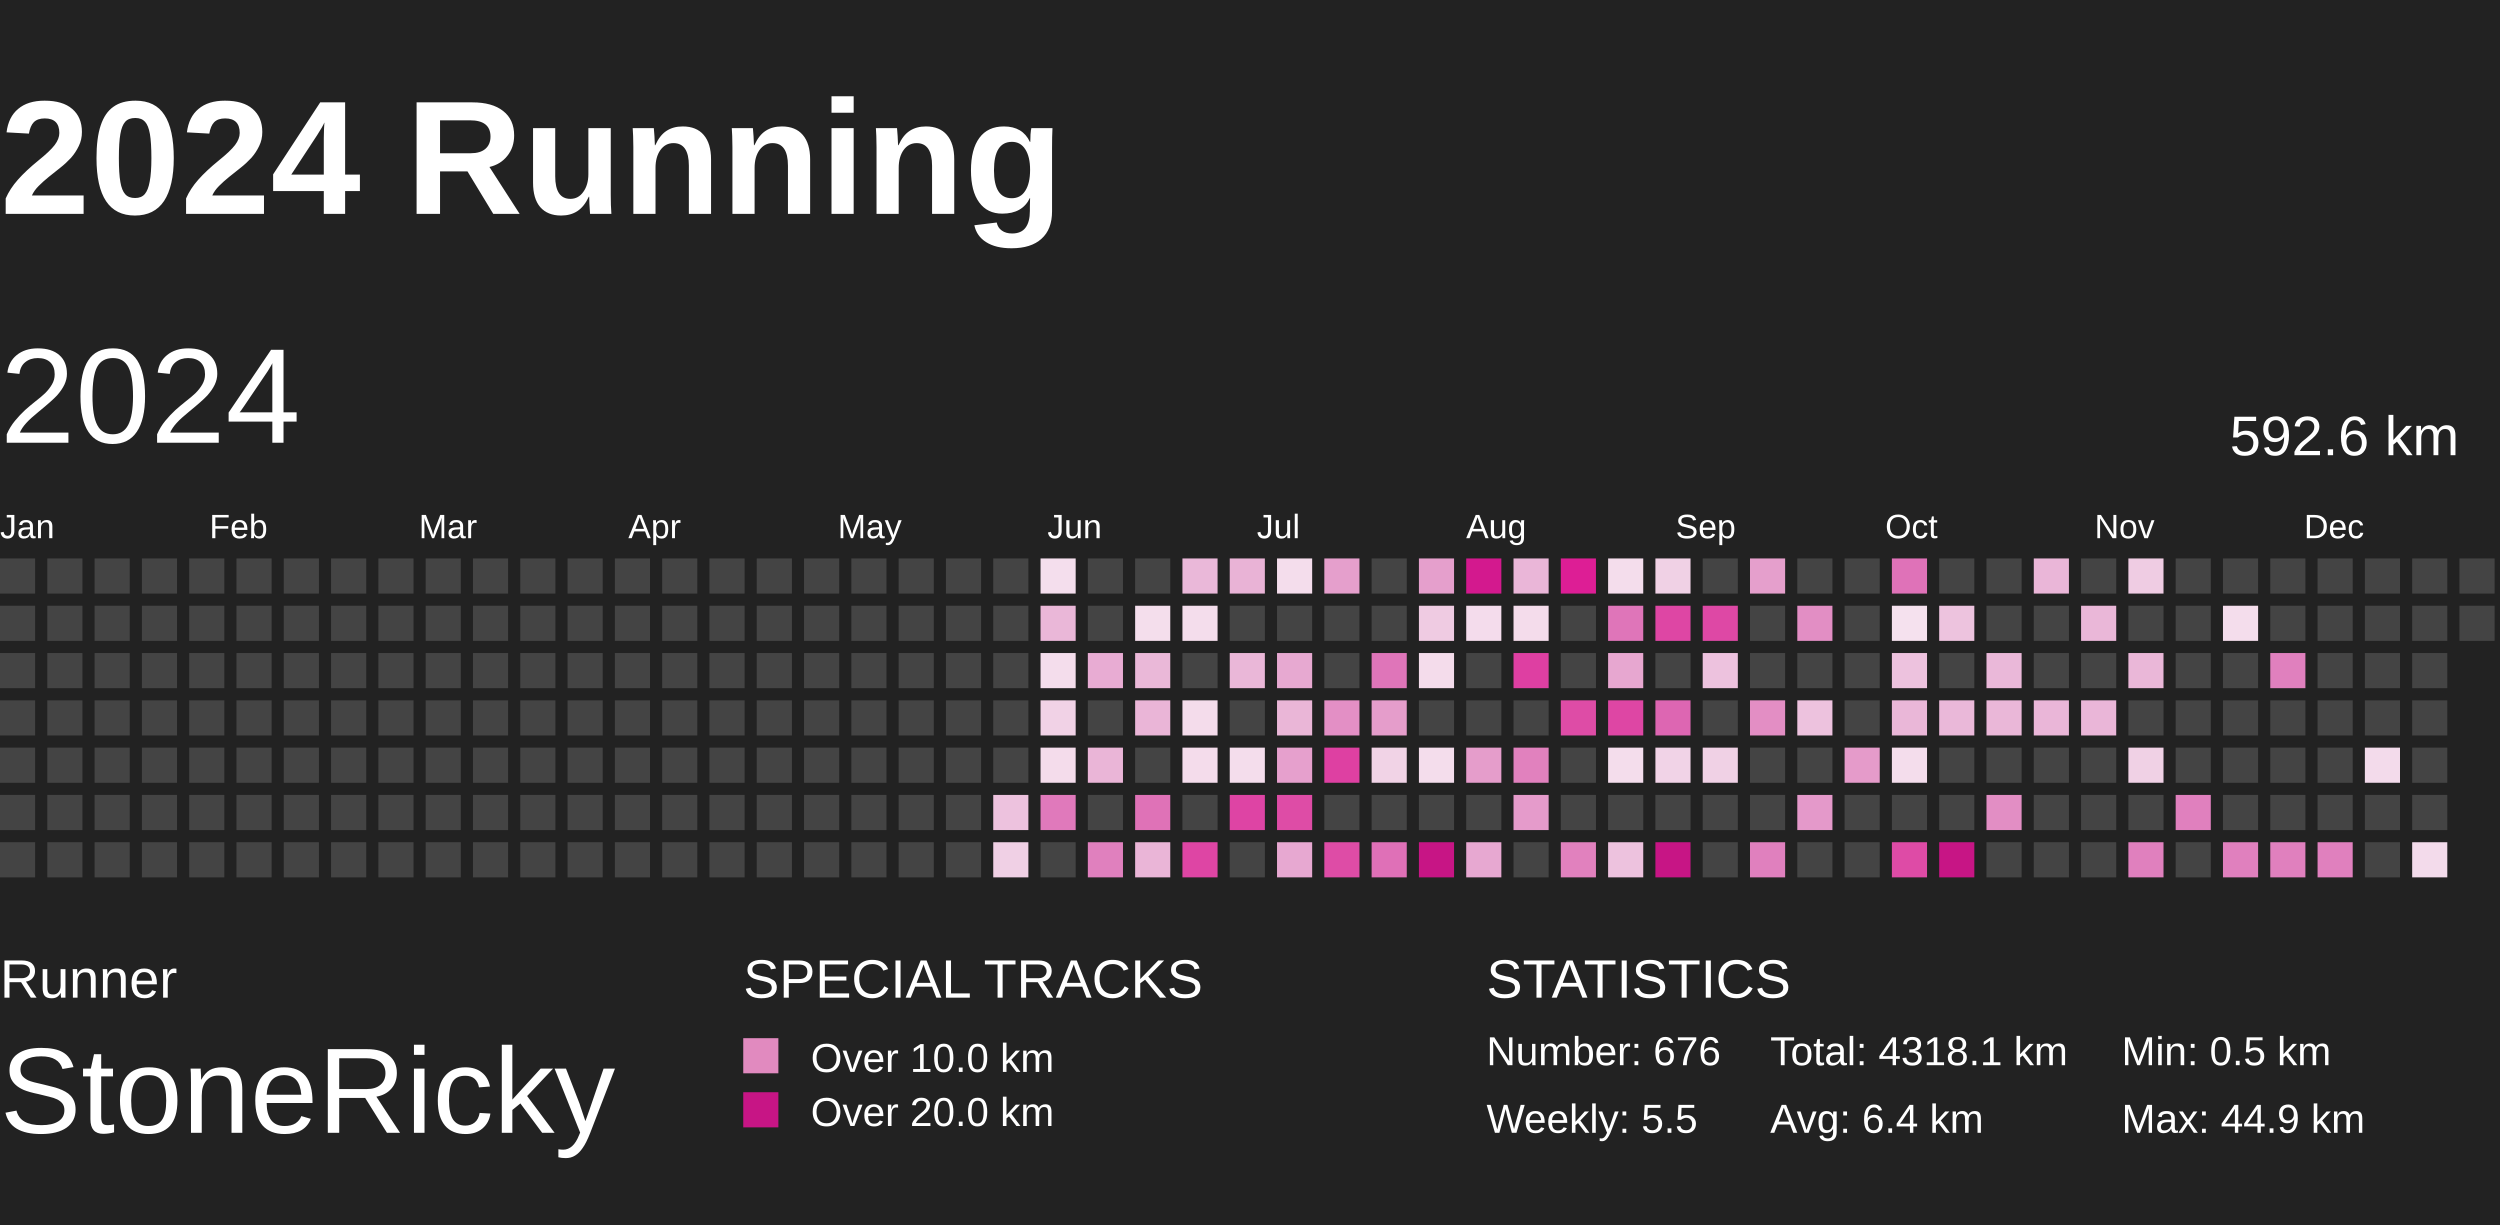
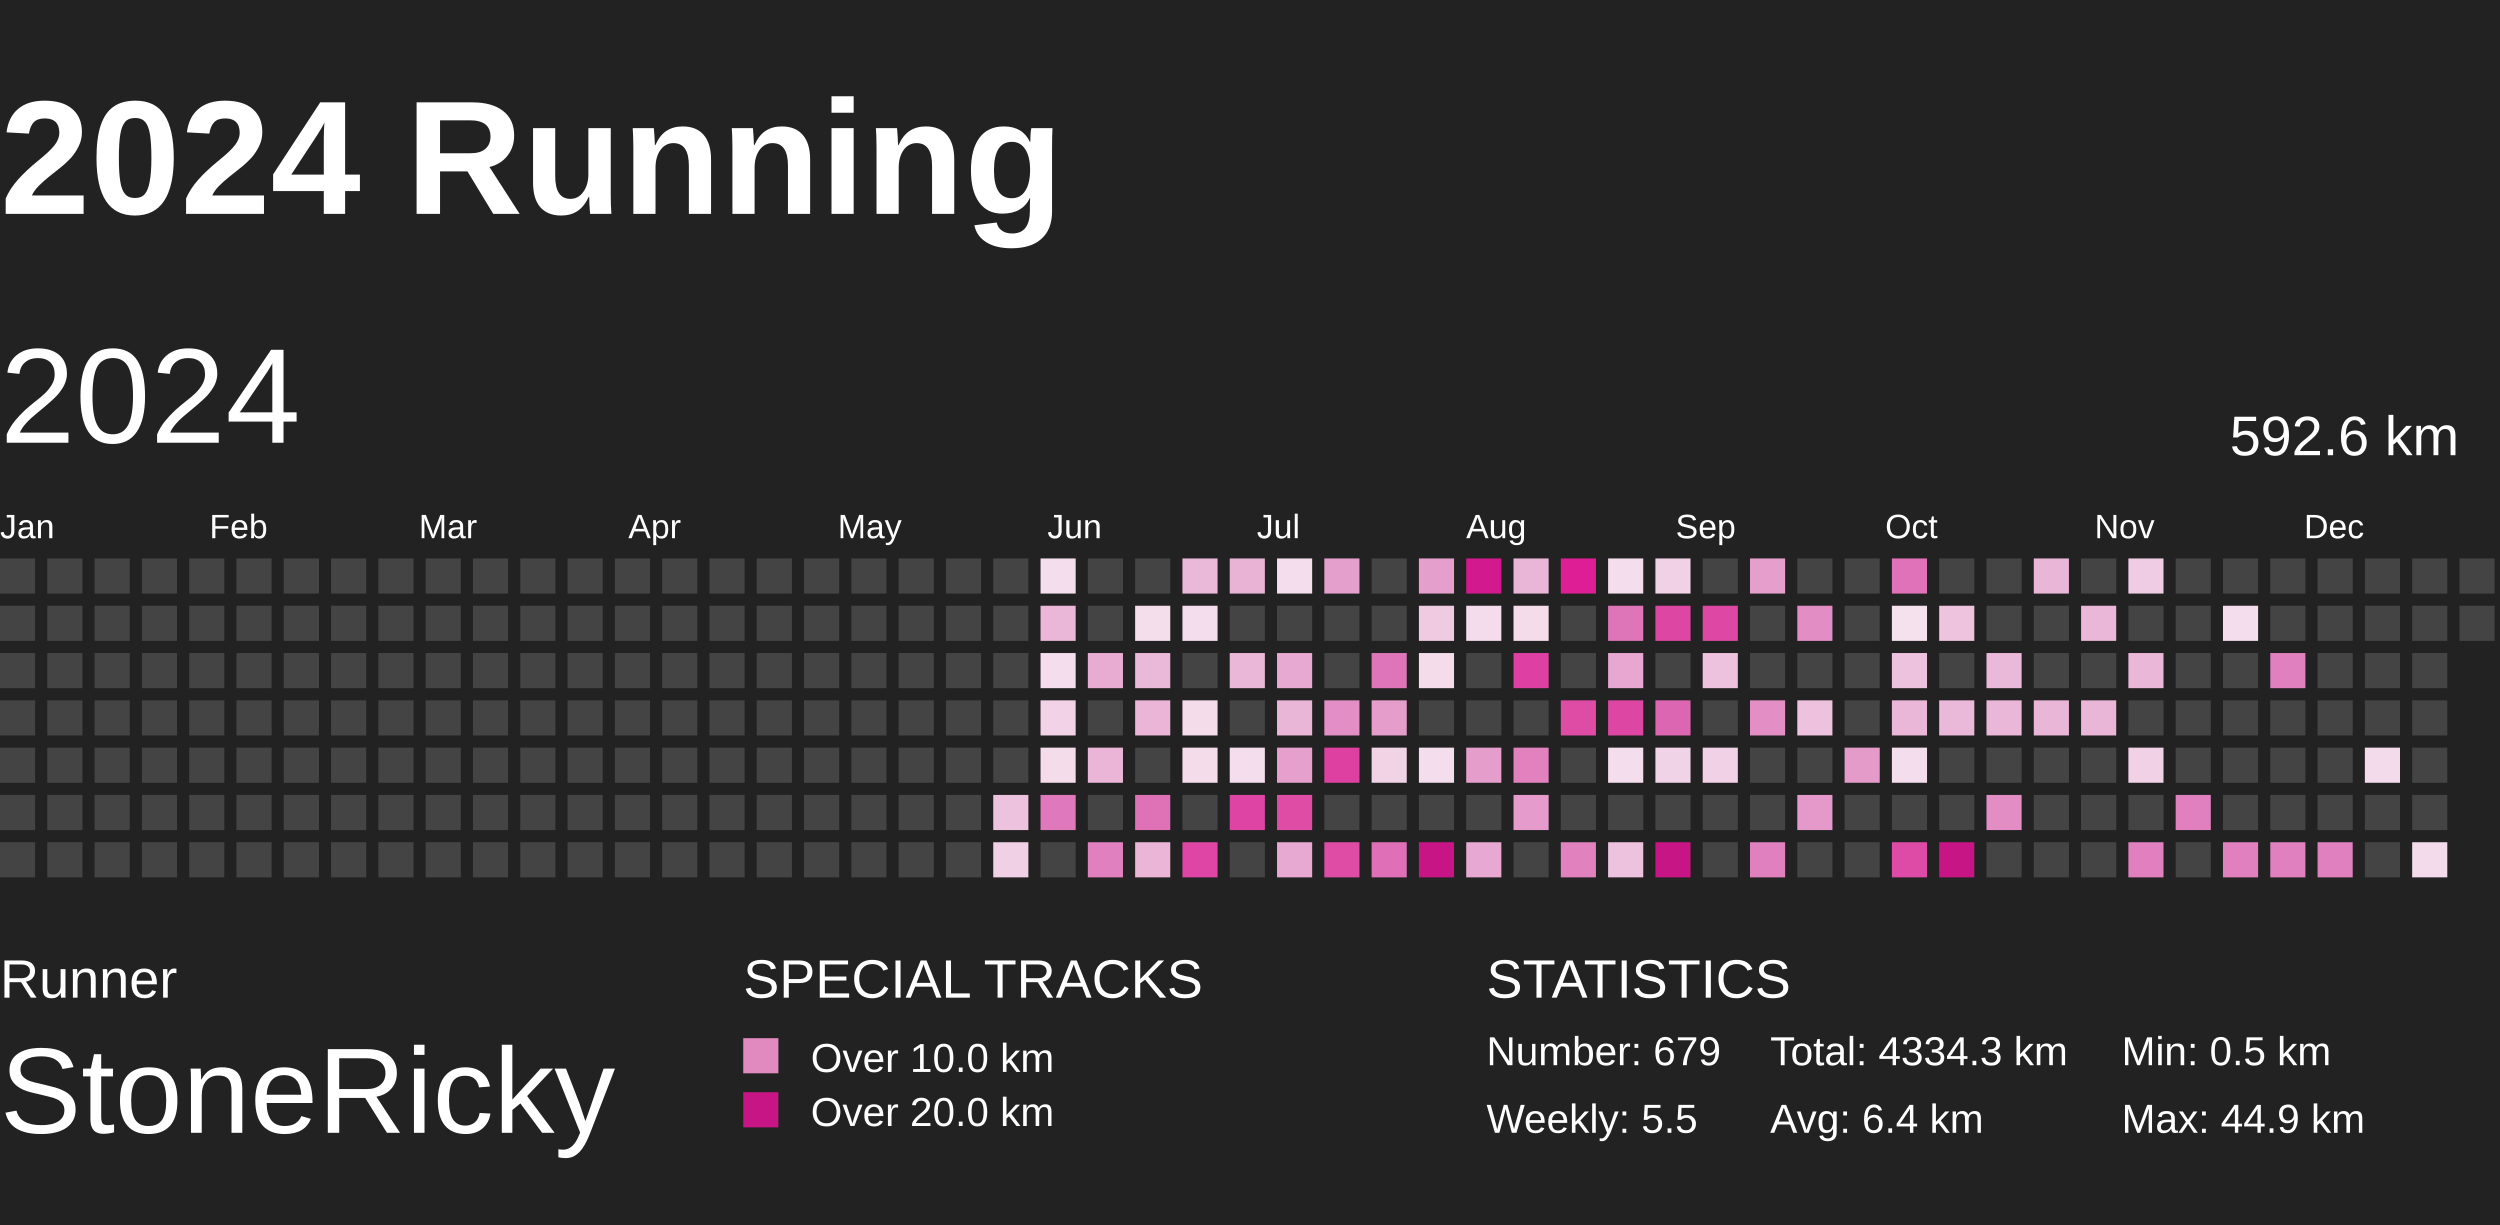
<svg xmlns="http://www.w3.org/2000/svg" baseProfile="full" height="98mm" version="1.1" viewBox="10,9,185,81" width="200mm">
  <defs>
    <pattern height="2" id="indoor-stripe" patternUnits="userSpaceOnUse" width="2">
      <line stroke="white" stroke-opacity="0.45" stroke-width="0.5" x1="0" x2="2" y1="2" y2="0" />
    </pattern>
  </defs>
  <rect fill="#222222" height="98" width="200" x="0" y="0" />
  <text fill="#FFFFFF" style="font-size:12px; font-family:Arial; font-weight:bold;" x="10" y="20">2024 Running</text>
  <text fill="#FFFFFF" style="font-size:4px; font-family:Arial" x="10" y="78">Runner</text>
  <text fill="#FFFFFF" style="font-size:9px; font-family:Arial" x="10" y="88">StoneRicky</text>
  <text fill="#FFFFFF" style="font-size:4px; font-family:Arial" x="65" y="78">SPECIAL TRACKS</text>
  <rect fill="#E18ABF" height="2.6" width="2.6" x="65" y="81" />
  <text fill="#FFFFFF" style="font-size:3px; font-family:Arial" x="70" y="83.5">Over 10.0 km</text>
  <rect fill="#C71585" height="2.6" width="2.6" x="65" y="85" />
  <text fill="#FFFFFF" style="font-size:3px; font-family:Arial" x="70" y="87.5">Over 20.0 km</text>
  <text fill="#FFFFFF" style="font-size:4px; font-family:Arial" x="120" y="78">STATISTICS</text>
-   <text fill="#FFFFFF" style="font-size:3px; font-family:Arial" x="120" y="83">Number: 676</text>
+   <text fill="#FFFFFF" style="font-size:3px; font-family:Arial" x="120" y="83">Number: 679</text>
  <text fill="#FFFFFF" style="font-size:3px; font-family:Arial" x="120" y="88">Weekly: 5.5</text>
-   <text fill="#FFFFFF" style="font-size:3px; font-family:Arial" x="141" y="83">Total: 4318.1 km</text>
+   <text fill="#FFFFFF" style="font-size:3px; font-family:Arial" x="141" y="83">Total: 4334.3 km</text>
  <text fill="#FFFFFF" style="font-size:3px; font-family:Arial" x="141" y="88">Avg: 6.4 km</text>
  <text fill="#FFFFFF" style="font-size:3px; font-family:Arial" x="167" y="83">Min: 0.5 km</text>
  <text fill="#FFFFFF" style="font-size:3px; font-family:Arial" x="167" y="88">Max: 44.9 km</text>
  <text dominant-baseline="hanging" fill="#FFFFFF" style="font-size:10.0px; font-family:Arial;" x="10" y="30">2024</text>
  <text dominant-baseline="hanging" fill="#FFFFFF" style="font-size:4.125px; font-family:Arial;" x="175" y="35">592.6 km</text>
  <text fill="#FFFFFF" style="font-size:2.5px; font-family:Arial" x="10.0" y="44">Jan</text>
  <text fill="#FFFFFF" style="font-size:2.5px; font-family:Arial" x="25.5" y="44">Feb</text>
  <text fill="#FFFFFF" style="font-size:2.5px; font-family:Arial" x="41.0" y="44">Mar</text>
  <text fill="#FFFFFF" style="font-size:2.5px; font-family:Arial" x="56.5" y="44">Apr</text>
  <text fill="#FFFFFF" style="font-size:2.5px; font-family:Arial" x="72.0" y="44">May</text>
  <text fill="#FFFFFF" style="font-size:2.5px; font-family:Arial" x="87.5" y="44">Jun</text>
  <text fill="#FFFFFF" style="font-size:2.5px; font-family:Arial" x="103.0" y="44">Jul</text>
  <text fill="#FFFFFF" style="font-size:2.5px; font-family:Arial" x="118.5" y="44">Aug</text>
  <text fill="#FFFFFF" style="font-size:2.5px; font-family:Arial" x="134.0" y="44">Sep</text>
  <text fill="#FFFFFF" style="font-size:2.5px; font-family:Arial" x="149.5" y="44">Oct</text>
  <text fill="#FFFFFF" style="font-size:2.5px; font-family:Arial" x="165.0" y="44">Nov</text>
  <text fill="#FFFFFF" style="font-size:2.5px; font-family:Arial" x="180.5" y="44">Dec</text>
  <rect fill="#444444" height="2.6" width="2.6" x="10.0" y="45.5" />
  <rect fill="#444444" height="2.6" width="2.6" x="10.0" y="49.0" />
  <rect fill="#444444" height="2.6" width="2.6" x="10.0" y="52.5" />
  <rect fill="#444444" height="2.6" width="2.6" x="10.0" y="56.0" />
  <rect fill="#444444" height="2.6" width="2.6" x="10.0" y="59.5" />
  <rect fill="#444444" height="2.6" width="2.6" x="10.0" y="63.0" />
  <rect fill="#444444" height="2.6" width="2.6" x="10.0" y="66.5" />
  <rect fill="#444444" height="2.6" width="2.6" x="13.5" y="45.5" />
  <rect fill="#444444" height="2.6" width="2.6" x="13.5" y="49.0" />
  <rect fill="#444444" height="2.6" width="2.6" x="13.5" y="52.5" />
  <rect fill="#444444" height="2.6" width="2.6" x="13.5" y="56.0" />
  <rect fill="#444444" height="2.6" width="2.6" x="13.5" y="59.5" />
  <rect fill="#444444" height="2.6" width="2.6" x="13.5" y="63.0" />
  <rect fill="#444444" height="2.6" width="2.6" x="13.5" y="66.5" />
  <rect fill="#444444" height="2.6" width="2.6" x="17.0" y="45.5" />
  <rect fill="#444444" height="2.6" width="2.6" x="17.0" y="49.0" />
  <rect fill="#444444" height="2.6" width="2.6" x="17.0" y="52.5" />
  <rect fill="#444444" height="2.6" width="2.6" x="17.0" y="56.0" />
  <rect fill="#444444" height="2.6" width="2.6" x="17.0" y="59.5" />
  <rect fill="#444444" height="2.6" width="2.6" x="17.0" y="63.0" />
  <rect fill="#444444" height="2.6" width="2.6" x="17.0" y="66.5" />
  <rect fill="#444444" height="2.6" width="2.6" x="20.5" y="45.5" />
  <rect fill="#444444" height="2.6" width="2.6" x="20.5" y="49.0" />
  <rect fill="#444444" height="2.6" width="2.6" x="20.5" y="52.5" />
  <rect fill="#444444" height="2.6" width="2.6" x="20.5" y="56.0" />
  <rect fill="#444444" height="2.6" width="2.6" x="20.5" y="59.5" />
  <rect fill="#444444" height="2.6" width="2.6" x="20.5" y="63.0" />
  <rect fill="#444444" height="2.6" width="2.6" x="20.5" y="66.5" />
  <rect fill="#444444" height="2.6" width="2.6" x="24.0" y="45.5" />
  <rect fill="#444444" height="2.6" width="2.6" x="24.0" y="49.0" />
  <rect fill="#444444" height="2.6" width="2.6" x="24.0" y="52.5" />
  <rect fill="#444444" height="2.6" width="2.6" x="24.0" y="56.0" />
  <rect fill="#444444" height="2.6" width="2.6" x="24.0" y="59.5" />
  <rect fill="#444444" height="2.6" width="2.6" x="24.0" y="63.0" />
  <rect fill="#444444" height="2.6" width="2.6" x="24.0" y="66.5" />
  <rect fill="#444444" height="2.6" width="2.6" x="27.5" y="45.5" />
  <rect fill="#444444" height="2.6" width="2.6" x="27.5" y="49.0" />
  <rect fill="#444444" height="2.6" width="2.6" x="27.5" y="52.5" />
  <rect fill="#444444" height="2.6" width="2.6" x="27.5" y="56.0" />
  <rect fill="#444444" height="2.6" width="2.6" x="27.5" y="59.5" />
  <rect fill="#444444" height="2.6" width="2.6" x="27.5" y="63.0" />
  <rect fill="#444444" height="2.6" width="2.6" x="27.5" y="66.5" />
  <rect fill="#444444" height="2.6" width="2.6" x="31.0" y="45.5" />
  <rect fill="#444444" height="2.6" width="2.6" x="31.0" y="49.0" />
  <rect fill="#444444" height="2.6" width="2.6" x="31.0" y="52.5" />
  <rect fill="#444444" height="2.6" width="2.6" x="31.0" y="56.0" />
  <rect fill="#444444" height="2.6" width="2.6" x="31.0" y="59.5" />
  <rect fill="#444444" height="2.6" width="2.6" x="31.0" y="63.0" />
  <rect fill="#444444" height="2.6" width="2.6" x="31.0" y="66.5" />
  <rect fill="#444444" height="2.6" width="2.6" x="34.5" y="45.5" />
  <rect fill="#444444" height="2.6" width="2.6" x="34.5" y="49.0" />
  <rect fill="#444444" height="2.6" width="2.6" x="34.5" y="52.5" />
  <rect fill="#444444" height="2.6" width="2.6" x="34.5" y="56.0" />
  <rect fill="#444444" height="2.6" width="2.6" x="34.5" y="59.5" />
  <rect fill="#444444" height="2.6" width="2.6" x="34.5" y="63.0" />
  <rect fill="#444444" height="2.6" width="2.6" x="34.5" y="66.5" />
  <rect fill="#444444" height="2.6" width="2.6" x="38.0" y="45.5" />
  <rect fill="#444444" height="2.6" width="2.6" x="38.0" y="49.0" />
  <rect fill="#444444" height="2.6" width="2.6" x="38.0" y="52.5" />
  <rect fill="#444444" height="2.6" width="2.6" x="38.0" y="56.0" />
  <rect fill="#444444" height="2.6" width="2.6" x="38.0" y="59.5" />
  <rect fill="#444444" height="2.6" width="2.6" x="38.0" y="63.0" />
  <rect fill="#444444" height="2.6" width="2.6" x="38.0" y="66.5" />
  <rect fill="#444444" height="2.6" width="2.6" x="41.5" y="45.5" />
  <rect fill="#444444" height="2.6" width="2.6" x="41.5" y="49.0" />
  <rect fill="#444444" height="2.6" width="2.6" x="41.5" y="52.5" />
  <rect fill="#444444" height="2.6" width="2.6" x="41.5" y="56.0" />
  <rect fill="#444444" height="2.6" width="2.6" x="41.5" y="59.5" />
  <rect fill="#444444" height="2.6" width="2.6" x="41.5" y="63.0" />
  <rect fill="#444444" height="2.6" width="2.6" x="41.5" y="66.5" />
  <rect fill="#444444" height="2.6" width="2.6" x="45.0" y="45.5" />
  <rect fill="#444444" height="2.6" width="2.6" x="45.0" y="49.0" />
  <rect fill="#444444" height="2.6" width="2.6" x="45.0" y="52.5" />
  <rect fill="#444444" height="2.6" width="2.6" x="45.0" y="56.0" />
  <rect fill="#444444" height="2.6" width="2.6" x="45.0" y="59.5" />
  <rect fill="#444444" height="2.6" width="2.6" x="45.0" y="63.0" />
  <rect fill="#444444" height="2.6" width="2.6" x="45.0" y="66.5" />
  <rect fill="#444444" height="2.6" width="2.6" x="48.5" y="45.5" />
  <rect fill="#444444" height="2.6" width="2.6" x="48.5" y="49.0" />
  <rect fill="#444444" height="2.6" width="2.6" x="48.5" y="52.5" />
  <rect fill="#444444" height="2.6" width="2.6" x="48.5" y="56.0" />
  <rect fill="#444444" height="2.6" width="2.6" x="48.5" y="59.5" />
  <rect fill="#444444" height="2.6" width="2.6" x="48.5" y="63.0" />
  <rect fill="#444444" height="2.6" width="2.6" x="48.5" y="66.5" />
  <rect fill="#444444" height="2.6" width="2.6" x="52.0" y="45.5" />
  <rect fill="#444444" height="2.6" width="2.6" x="52.0" y="49.0" />
  <rect fill="#444444" height="2.6" width="2.6" x="52.0" y="52.5" />
  <rect fill="#444444" height="2.6" width="2.6" x="52.0" y="56.0" />
  <rect fill="#444444" height="2.6" width="2.6" x="52.0" y="59.5" />
  <rect fill="#444444" height="2.6" width="2.6" x="52.0" y="63.0" />
  <rect fill="#444444" height="2.6" width="2.6" x="52.0" y="66.5" />
  <rect fill="#444444" height="2.6" width="2.6" x="55.5" y="45.5" />
  <rect fill="#444444" height="2.6" width="2.6" x="55.5" y="49.0" />
  <rect fill="#444444" height="2.6" width="2.6" x="55.5" y="52.5" />
  <rect fill="#444444" height="2.6" width="2.6" x="55.5" y="56.0" />
  <rect fill="#444444" height="2.6" width="2.6" x="55.5" y="59.5" />
  <rect fill="#444444" height="2.6" width="2.6" x="55.5" y="63.0" />
  <rect fill="#444444" height="2.6" width="2.6" x="55.5" y="66.5" />
  <rect fill="#444444" height="2.6" width="2.6" x="59.0" y="45.5" />
  <rect fill="#444444" height="2.6" width="2.6" x="59.0" y="49.0" />
  <rect fill="#444444" height="2.6" width="2.6" x="59.0" y="52.5" />
  <rect fill="#444444" height="2.6" width="2.6" x="59.0" y="56.0" />
  <rect fill="#444444" height="2.6" width="2.6" x="59.0" y="59.5" />
  <rect fill="#444444" height="2.6" width="2.6" x="59.0" y="63.0" />
  <rect fill="#444444" height="2.6" width="2.6" x="59.0" y="66.5" />
  <rect fill="#444444" height="2.6" width="2.6" x="62.5" y="45.5" />
  <rect fill="#444444" height="2.6" width="2.6" x="62.5" y="49.0" />
  <rect fill="#444444" height="2.6" width="2.6" x="62.5" y="52.5" />
  <rect fill="#444444" height="2.6" width="2.6" x="62.5" y="56.0" />
  <rect fill="#444444" height="2.6" width="2.6" x="62.5" y="59.5" />
  <rect fill="#444444" height="2.6" width="2.6" x="62.5" y="63.0" />
  <rect fill="#444444" height="2.6" width="2.6" x="62.5" y="66.5" />
  <rect fill="#444444" height="2.6" width="2.6" x="66.0" y="45.5" />
  <rect fill="#444444" height="2.6" width="2.6" x="66.0" y="49.0" />
  <rect fill="#444444" height="2.6" width="2.6" x="66.0" y="52.5" />
  <rect fill="#444444" height="2.6" width="2.6" x="66.0" y="56.0" />
  <rect fill="#444444" height="2.6" width="2.6" x="66.0" y="59.5" />
  <rect fill="#444444" height="2.6" width="2.6" x="66.0" y="63.0" />
  <rect fill="#444444" height="2.6" width="2.6" x="66.0" y="66.5" />
  <rect fill="#444444" height="2.6" width="2.6" x="69.5" y="45.5" />
  <rect fill="#444444" height="2.6" width="2.6" x="69.5" y="49.0" />
  <rect fill="#444444" height="2.6" width="2.6" x="69.5" y="52.5" />
  <rect fill="#444444" height="2.6" width="2.6" x="69.5" y="56.0" />
  <rect fill="#444444" height="2.6" width="2.6" x="69.5" y="59.5" />
  <rect fill="#444444" height="2.6" width="2.6" x="69.5" y="63.0" />
  <rect fill="#444444" height="2.6" width="2.6" x="69.5" y="66.5" />
  <rect fill="#444444" height="2.6" width="2.6" x="73.0" y="45.5" />
  <rect fill="#444444" height="2.6" width="2.6" x="73.0" y="49.0" />
  <rect fill="#444444" height="2.6" width="2.6" x="73.0" y="52.5" />
  <rect fill="#444444" height="2.6" width="2.6" x="73.0" y="56.0" />
  <rect fill="#444444" height="2.6" width="2.6" x="73.0" y="59.5" />
  <rect fill="#444444" height="2.6" width="2.6" x="73.0" y="63.0" />
  <rect fill="#444444" height="2.6" width="2.6" x="73.0" y="66.5" />
  <rect fill="#444444" height="2.6" width="2.6" x="76.5" y="45.5" />
  <rect fill="#444444" height="2.6" width="2.6" x="76.5" y="49.0" />
  <rect fill="#444444" height="2.6" width="2.6" x="76.5" y="52.5" />
  <rect fill="#444444" height="2.6" width="2.6" x="76.5" y="56.0" />
  <rect fill="#444444" height="2.6" width="2.6" x="76.5" y="59.5" />
  <rect fill="#444444" height="2.6" width="2.6" x="76.5" y="63.0" />
  <rect fill="#444444" height="2.6" width="2.6" x="76.5" y="66.5" />
  <rect fill="#444444" height="2.6" width="2.6" x="80.0" y="45.5" />
  <rect fill="#444444" height="2.6" width="2.6" x="80.0" y="49.0" />
  <rect fill="#444444" height="2.6" width="2.6" x="80.0" y="52.5" />
  <rect fill="#444444" height="2.6" width="2.6" x="80.0" y="56.0" />
  <rect fill="#444444" height="2.6" width="2.6" x="80.0" y="59.5" />
  <rect fill="#444444" height="2.6" width="2.6" x="80.0" y="63.0" />
  <rect fill="#444444" height="2.6" width="2.6" x="80.0" y="66.5" />
  <rect fill="#444444" height="2.6" width="2.6" x="83.5" y="45.5" />
  <rect fill="#444444" height="2.6" width="2.6" x="83.5" y="49.0" />
  <rect fill="#444444" height="2.6" width="2.6" x="83.5" y="52.5" />
  <rect fill="#444444" height="2.6" width="2.6" x="83.5" y="56.0" />
  <rect fill="#444444" height="2.6" width="2.6" x="83.5" y="59.5" />
  <rect fill="#edc2de" height="2.6" width="2.6" x="83.5" y="63.0" />
  <rect fill="#f0d0e5" height="2.6" width="2.6" x="83.5" y="66.5" />
  <rect fill="#f4deed" height="2.6" width="2.6" x="87.0" y="45.5" />
  <rect fill="#eab7d8" height="2.6" width="2.6" x="87.0" y="49.0" />
  <rect fill="#f4ddec" height="2.6" width="2.6" x="87.0" y="52.5" />
  <rect fill="#f1d2e6" height="2.6" width="2.6" x="87.0" y="56.0" />
  <rect fill="#f4dceb" height="2.6" width="2.6" x="87.0" y="59.5" />
  <rect fill="#e079bb" height="2.6" width="2.6" x="87.0" y="63.0" />
  <rect fill="#444444" height="2.6" width="2.6" x="87.0" y="66.5" />
  <rect fill="#444444" height="2.6" width="2.6" x="90.5" y="45.5" />
  <rect fill="#444444" height="2.6" width="2.6" x="90.5" y="49.0" />
  <rect fill="#e8acd3" height="2.6" width="2.6" x="90.5" y="52.5" />
  <rect fill="#444444" height="2.6" width="2.6" x="90.5" y="56.0" />
  <rect fill="#eab5d7" height="2.6" width="2.6" x="90.5" y="59.5" />
  <rect fill="#444444" height="2.6" width="2.6" x="90.5" y="63.0" />
  <rect fill="#e080be" height="2.6" width="2.6" x="90.5" y="66.5" />
  <rect fill="#444444" height="2.6" width="2.6" x="94.0" y="45.5" />
  <rect fill="#f4deec" height="2.6" width="2.6" x="94.0" y="49.0" />
  <rect fill="#eab8d8" height="2.6" width="2.6" x="94.0" y="52.5" />
  <rect fill="#eab5d7" height="2.6" width="2.6" x="94.0" y="56.0" />
  <rect fill="#444444" height="2.6" width="2.6" x="94.0" y="59.5" />
  <rect fill="#df72b7" height="2.6" width="2.6" x="94.0" y="63.0" />
  <rect fill="#eab5d7" height="2.6" width="2.6" x="94.0" y="66.5" />
  <rect fill="#eab8d9" height="2.6" width="2.6" x="97.5" y="45.5" />
  <rect fill="#f4ddec" height="2.6" width="2.6" x="97.5" y="49.0" />
  <rect fill="#444444" height="2.6" width="2.6" x="97.5" y="52.5" />
  <rect fill="#f4dceb" height="2.6" width="2.6" x="97.5" y="56.0" />
  <rect fill="#f4dceb" height="2.6" width="2.6" x="97.5" y="59.5" />
  <rect fill="#444444" height="2.6" width="2.6" x="97.5" y="63.0" />
  <rect fill="#de45a4" height="2.6" width="2.6" x="97.5" y="66.5" />
  <rect fill="#e9b3d6" height="2.6" width="2.6" x="101.0" y="45.5" />
  <rect fill="#444444" height="2.6" width="2.6" x="101.0" y="49.0" />
  <rect fill="#eab7d8" height="2.6" width="2.6" x="101.0" y="52.5" />
  <rect fill="#444444" height="2.6" width="2.6" x="101.0" y="56.0" />
  <rect fill="#f4ddec" height="2.6" width="2.6" x="101.0" y="59.5" />
  <rect fill="#de44a4" height="2.6" width="2.6" x="101.0" y="63.0" />
  <rect fill="#444444" height="2.6" width="2.6" x="101.0" y="66.5" />
  <rect fill="#f4ddec" height="2.6" width="2.6" x="104.5" y="45.5" />
  <rect fill="#444444" height="2.6" width="2.6" x="104.5" y="49.0" />
  <rect fill="#e7a9d1" height="2.6" width="2.6" x="104.5" y="52.5" />
  <rect fill="#eab6d7" height="2.6" width="2.6" x="104.5" y="56.0" />
  <rect fill="#e6a0cd" height="2.6" width="2.6" x="104.5" y="59.5" />
  <rect fill="#de4ca6" height="2.6" width="2.6" x="104.5" y="63.0" />
  <rect fill="#e7a8d1" height="2.6" width="2.6" x="104.5" y="66.5" />
  <rect fill="#e59fcc" height="2.6" width="2.6" x="108.0" y="45.5" />
  <rect fill="#444444" height="2.6" width="2.6" x="108.0" y="49.0" />
  <rect fill="#444444" height="2.6" width="2.6" x="108.0" y="52.5" />
  <rect fill="#e38fc5" height="2.6" width="2.6" x="108.0" y="56.0" />
  <rect fill="#de40a2" height="2.6" width="2.6" x="108.0" y="59.5" />
  <rect fill="#444444" height="2.6" width="2.6" x="108.0" y="63.0" />
  <rect fill="#de4ca6" height="2.6" width="2.6" x="108.0" y="66.5" />
  <rect fill="#444444" height="2.6" width="2.6" x="111.5" y="45.5" />
  <rect fill="#444444" height="2.6" width="2.6" x="111.5" y="49.0" />
  <rect fill="#df75b9" height="2.6" width="2.6" x="111.5" y="52.5" />
  <rect fill="#e59dcb" height="2.6" width="2.6" x="111.5" y="56.0" />
  <rect fill="#f1d3e6" height="2.6" width="2.6" x="111.5" y="59.5" />
  <rect fill="#444444" height="2.6" width="2.6" x="111.5" y="63.0" />
  <rect fill="#df70b7" height="2.6" width="2.6" x="111.5" y="66.5" />
  <rect fill="#e59fcc" height="2.6" width="2.6" x="115.0" y="45.5" />
  <rect fill="#efcbe2" height="2.6" width="2.6" x="115.0" y="49.0" />
  <rect fill="#f4dceb" height="2.6" width="2.6" x="115.0" y="52.5" />
  <rect fill="#444444" height="2.6" width="2.6" x="115.0" y="56.0" />
  <rect fill="#f4ddec" height="2.6" width="2.6" x="115.0" y="59.5" />
  <rect fill="#444444" height="2.6" width="2.6" x="115.0" y="63.0" />
  <rect fill="#C71585" height="2.6" width="2.6" x="115.0" y="66.5" />
  <rect fill="#d3198e" height="2.6" width="2.6" x="118.5" y="45.5" />
  <rect fill="#f4dcec" height="2.6" width="2.6" x="118.5" y="49.0" />
  <rect fill="#444444" height="2.6" width="2.6" x="118.5" y="52.5" />
  <rect fill="#444444" height="2.6" width="2.6" x="118.5" y="56.0" />
  <rect fill="#e59dcb" height="2.6" width="2.6" x="118.5" y="59.5" />
  <rect fill="#444444" height="2.6" width="2.6" x="118.5" y="63.0" />
  <rect fill="#e7a8d1" height="2.6" width="2.6" x="118.5" y="66.5" />
  <rect fill="#eab6d8" height="2.6" width="2.6" x="122.0" y="45.5" />
  <rect fill="#f4dceb" height="2.6" width="2.6" x="122.0" y="49.0" />
  <rect fill="#de3fa2" height="2.6" width="2.6" x="122.0" y="52.5" />
  <rect fill="#444444" height="2.6" width="2.6" x="122.0" y="56.0" />
  <rect fill="#e181be" height="2.6" width="2.6" x="122.0" y="59.5" />
  <rect fill="#e59bcb" height="2.6" width="2.6" x="122.0" y="63.0" />
  <rect fill="#444444" height="2.6" width="2.6" x="122.0" y="66.5" />
  <rect fill="#dd1e95" height="2.6" width="2.6" x="125.5" y="45.5" />
  <rect fill="#444444" height="2.6" width="2.6" x="125.5" y="49.0" />
  <rect fill="#444444" height="2.6" width="2.6" x="125.5" y="52.5" />
  <rect fill="#de4ca6" height="2.6" width="2.6" x="125.5" y="56.0" />
  <rect fill="#444444" height="2.6" width="2.6" x="125.5" y="59.5" />
  <rect fill="#444444" height="2.6" width="2.6" x="125.5" y="63.0" />
  <rect fill="#e181be" height="2.6" width="2.6" x="125.5" y="66.5" />
  <rect fill="#f4ddec" height="2.6" width="2.6" x="129.0" y="45.5" />
  <rect fill="#df75b9" height="2.6" width="2.6" x="129.0" y="49.0" />
  <rect fill="#e7a7d0" height="2.6" width="2.6" x="129.0" y="52.5" />
  <rect fill="#de46a4" height="2.6" width="2.6" x="129.0" y="56.0" />
  <rect fill="#f4ddec" height="2.6" width="2.6" x="129.0" y="59.5" />
  <rect fill="#444444" height="2.6" width="2.6" x="129.0" y="63.0" />
  <rect fill="#edc2de" height="2.6" width="2.6" x="129.0" y="66.5" />
  <rect fill="#f0d1e5" height="2.6" width="2.6" x="132.5" y="45.5" />
  <rect fill="#de46a4" height="2.6" width="2.6" x="132.5" y="49.0" />
  <rect fill="#444444" height="2.6" width="2.6" x="132.5" y="52.5" />
  <rect fill="#dd66b2" height="2.6" width="2.6" x="132.5" y="56.0" />
  <rect fill="#f1d3e7" height="2.6" width="2.6" x="132.5" y="59.5" />
  <rect fill="#444444" height="2.6" width="2.6" x="132.5" y="63.0" />
  <rect fill="#C71585" height="2.6" width="2.6" x="132.5" y="66.5" />
  <rect fill="#444444" height="2.6" width="2.6" x="136.0" y="45.5" />
  <rect fill="#de48a5" height="2.6" width="2.6" x="136.0" y="49.0" />
  <rect fill="#edc2de" height="2.6" width="2.6" x="136.0" y="52.5" />
  <rect fill="#444444" height="2.6" width="2.6" x="136.0" y="56.0" />
  <rect fill="#f0d1e5" height="2.6" width="2.6" x="136.0" y="59.5" />
  <rect fill="#444444" height="2.6" width="2.6" x="136.0" y="63.0" />
  <rect fill="#444444" height="2.6" width="2.6" x="136.0" y="66.5" />
  <rect fill="#e59fcc" height="2.6" width="2.6" x="139.5" y="45.5" />
  <rect fill="#444444" height="2.6" width="2.6" x="139.5" y="49.0" />
  <rect fill="#444444" height="2.6" width="2.6" x="139.5" y="52.5" />
  <rect fill="#e38ec4" height="2.6" width="2.6" x="139.5" y="56.0" />
  <rect fill="#444444" height="2.6" width="2.6" x="139.5" y="59.5" />
  <rect fill="#444444" height="2.6" width="2.6" x="139.5" y="63.0" />
  <rect fill="#e080be" height="2.6" width="2.6" x="139.5" y="66.5" />
  <rect fill="#444444" height="2.6" width="2.6" x="143.0" y="45.5" />
  <rect fill="#e28ec4" height="2.6" width="2.6" x="143.0" y="49.0" />
  <rect fill="#444444" height="2.6" width="2.6" x="143.0" y="52.5" />
  <rect fill="#edc2de" height="2.6" width="2.6" x="143.0" y="56.0" />
  <rect fill="#444444" height="2.6" width="2.6" x="143.0" y="59.5" />
  <rect fill="#e499ca" height="2.6" width="2.6" x="143.0" y="63.0" />
  <rect fill="#444444" height="2.6" width="2.6" x="143.0" y="66.5" />
  <rect fill="#444444" height="2.6" width="2.6" x="146.5" y="45.5" />
  <rect fill="#444444" height="2.6" width="2.6" x="146.5" y="49.0" />
  <rect fill="#444444" height="2.6" width="2.6" x="146.5" y="52.5" />
  <rect fill="#444444" height="2.6" width="2.6" x="146.5" y="56.0" />
  <rect fill="#e59bca" height="2.6" width="2.6" x="146.5" y="59.5" />
  <rect fill="#444444" height="2.6" width="2.6" x="146.5" y="63.0" />
  <rect fill="#444444" height="2.6" width="2.6" x="146.5" y="66.5" />
  <rect fill="#df72b8" height="2.6" width="2.6" x="150.0" y="45.5" />
  <rect fill="#f5e1ee" height="2.6" width="2.6" x="150.0" y="49.0" />
  <rect fill="#edc2de" height="2.6" width="2.6" x="150.0" y="52.5" />
  <rect fill="#eab7d8" height="2.6" width="2.6" x="150.0" y="56.0" />
  <rect fill="#f4ddec" height="2.6" width="2.6" x="150.0" y="59.5" />
  <rect fill="#444444" height="2.6" width="2.6" x="150.0" y="63.0" />
  <rect fill="#de4ba6" height="2.6" width="2.6" x="150.0" y="66.5" />
  <rect fill="#444444" height="2.6" width="2.6" x="153.5" y="45.5" />
  <rect fill="#edc3de" height="2.6" width="2.6" x="153.5" y="49.0" />
  <rect fill="#444444" height="2.6" width="2.6" x="153.5" y="52.5" />
  <rect fill="#eab8d9" height="2.6" width="2.6" x="153.5" y="56.0" />
  <rect fill="#444444" height="2.6" width="2.6" x="153.5" y="59.5" />
  <rect fill="#444444" height="2.6" width="2.6" x="153.5" y="63.0" />
  <rect fill="#C71585" height="2.6" width="2.6" x="153.5" y="66.5" />
  <rect fill="#444444" height="2.6" width="2.6" x="157.0" y="45.5" />
  <rect fill="#444444" height="2.6" width="2.6" x="157.0" y="49.0" />
  <rect fill="#eab8d9" height="2.6" width="2.6" x="157.0" y="52.5" />
  <rect fill="#eab7d8" height="2.6" width="2.6" x="157.0" y="56.0" />
  <rect fill="#444444" height="2.6" width="2.6" x="157.0" y="59.5" />
  <rect fill="#e28ec4" height="2.6" width="2.6" x="157.0" y="63.0" />
  <rect fill="#444444" height="2.6" width="2.6" x="157.0" y="66.5" />
  <rect fill="#eab6d8" height="2.6" width="2.6" x="160.5" y="45.5" />
  <rect fill="#444444" height="2.6" width="2.6" x="160.5" y="49.0" />
  <rect fill="#444444" height="2.6" width="2.6" x="160.5" y="52.5" />
  <rect fill="#eab6d8" height="2.6" width="2.6" x="160.5" y="56.0" />
  <rect fill="#444444" height="2.6" width="2.6" x="160.5" y="59.5" />
  <rect fill="#444444" height="2.6" width="2.6" x="160.5" y="63.0" />
  <rect fill="#444444" height="2.6" width="2.6" x="160.5" y="66.5" />
  <rect fill="#444444" height="2.6" width="2.6" x="164.0" y="45.5" />
  <rect fill="#eab7d8" height="2.6" width="2.6" x="164.0" y="49.0" />
  <rect fill="#444444" height="2.6" width="2.6" x="164.0" y="52.5" />
  <rect fill="#eab6d8" height="2.6" width="2.6" x="164.0" y="56.0" />
  <rect fill="#444444" height="2.6" width="2.6" x="164.0" y="59.5" />
  <rect fill="#444444" height="2.6" width="2.6" x="164.0" y="63.0" />
  <rect fill="#444444" height="2.6" width="2.6" x="164.0" y="66.5" />
  <rect fill="#efcce3" height="2.6" width="2.6" x="167.5" y="45.5" />
  <rect fill="#444444" height="2.6" width="2.6" x="167.5" y="49.0" />
  <rect fill="#eab7d8" height="2.6" width="2.6" x="167.5" y="52.5" />
  <rect fill="#444444" height="2.6" width="2.6" x="167.5" y="56.0" />
  <rect fill="#f0d1e5" height="2.6" width="2.6" x="167.5" y="59.5" />
  <rect fill="#444444" height="2.6" width="2.6" x="167.5" y="63.0" />
  <rect fill="#e080be" height="2.6" width="2.6" x="167.5" y="66.5" />
  <rect fill="#444444" height="2.6" width="2.6" x="171.0" y="45.5" />
  <rect fill="#444444" height="2.6" width="2.6" x="171.0" y="49.0" />
  <rect fill="#444444" height="2.6" width="2.6" x="171.0" y="52.5" />
  <rect fill="#444444" height="2.6" width="2.6" x="171.0" y="56.0" />
  <rect fill="#444444" height="2.6" width="2.6" x="171.0" y="59.5" />
  <rect fill="#e080be" height="2.6" width="2.6" x="171.0" y="63.0" />
  <rect fill="#444444" height="2.6" width="2.6" x="171.0" y="66.5" />
  <rect fill="#444444" height="2.6" width="2.6" x="174.5" y="45.5" />
  <rect fill="#f4ddec" height="2.6" width="2.6" x="174.5" y="49.0" />
  <rect fill="#444444" height="2.6" width="2.6" x="174.5" y="52.5" />
  <rect fill="#444444" height="2.6" width="2.6" x="174.5" y="56.0" />
  <rect fill="#444444" height="2.6" width="2.6" x="174.5" y="59.5" />
  <rect fill="#444444" height="2.6" width="2.6" x="174.5" y="63.0" />
  <rect fill="#e080be" height="2.6" width="2.6" x="174.5" y="66.5" />
  <rect fill="#444444" height="2.6" width="2.6" x="178.0" y="45.5" />
  <rect fill="#444444" height="2.6" width="2.6" x="178.0" y="49.0" />
  <rect fill="#e080be" height="2.6" width="2.6" x="178.0" y="52.5" />
  <rect fill="#444444" height="2.6" width="2.6" x="178.0" y="56.0" />
  <rect fill="#444444" height="2.6" width="2.6" x="178.0" y="59.5" />
  <rect fill="#444444" height="2.6" width="2.6" x="178.0" y="63.0" />
  <rect fill="#e080be" height="2.6" width="2.6" x="178.0" y="66.5" />
  <rect fill="#444444" height="2.6" width="2.6" x="181.5" y="45.5" />
  <rect fill="#444444" height="2.6" width="2.6" x="181.5" y="49.0" />
  <rect fill="#444444" height="2.6" width="2.6" x="181.5" y="52.5" />
  <rect fill="#444444" height="2.6" width="2.6" x="181.5" y="56.0" />
  <rect fill="#444444" height="2.6" width="2.6" x="181.5" y="59.5" />
  <rect fill="#444444" height="2.6" width="2.6" x="181.5" y="63.0" />
  <rect fill="#e080be" height="2.6" width="2.6" x="181.5" y="66.5" />
  <rect fill="#444444" height="2.6" width="2.6" x="185.0" y="45.5" />
  <rect fill="#444444" height="2.6" width="2.6" x="185.0" y="49.0" />
  <rect fill="#444444" height="2.6" width="2.6" x="185.0" y="52.5" />
  <rect fill="#444444" height="2.6" width="2.6" x="185.0" y="56.0" />
  <rect fill="#f3dbeb" height="2.6" width="2.6" x="185.0" y="59.5" />
  <rect fill="#444444" height="2.6" width="2.6" x="185.0" y="63.0" />
  <rect fill="#444444" height="2.6" width="2.6" x="185.0" y="66.5" />
  <rect fill="#444444" height="2.6" width="2.6" x="188.5" y="45.5" />
  <rect fill="#444444" height="2.6" width="2.6" x="188.5" y="49.0" />
  <rect fill="#444444" height="2.6" width="2.6" x="188.5" y="52.5" />
  <rect fill="#444444" height="2.6" width="2.6" x="188.5" y="56.0" />
  <rect fill="#444444" height="2.6" width="2.6" x="188.5" y="59.5" />
  <rect fill="#444444" height="2.6" width="2.6" x="188.5" y="63.0" />
  <rect fill="#f3dbeb" height="2.6" width="2.6" x="188.5" y="66.5" />
  <rect fill="#444444" height="2.6" width="2.6" x="192.0" y="45.5" />
  <rect fill="#444444" height="2.6" width="2.6" x="192.0" y="49.0" />
</svg>
